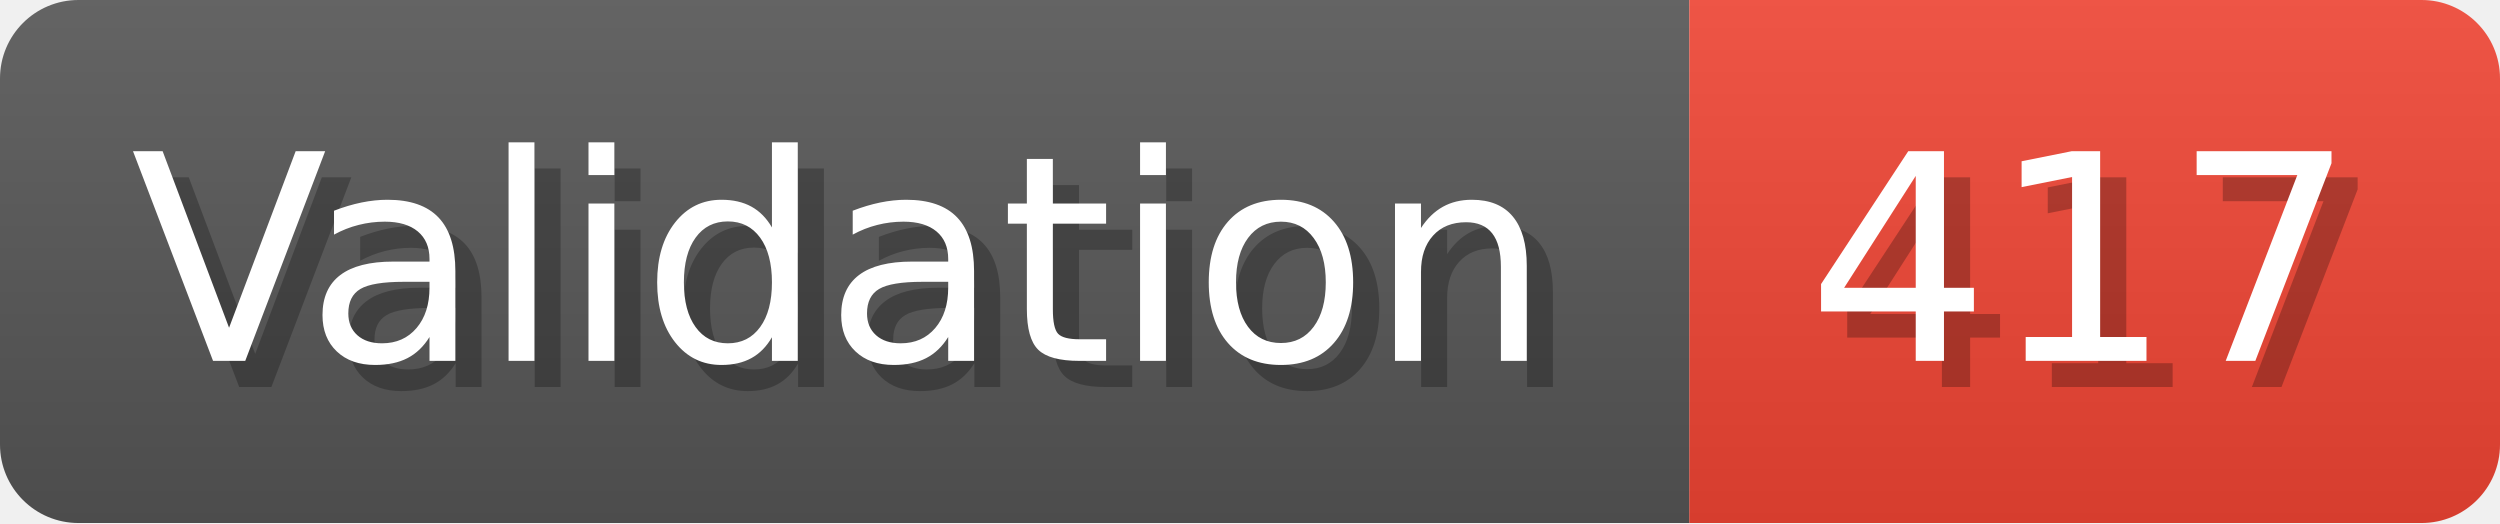
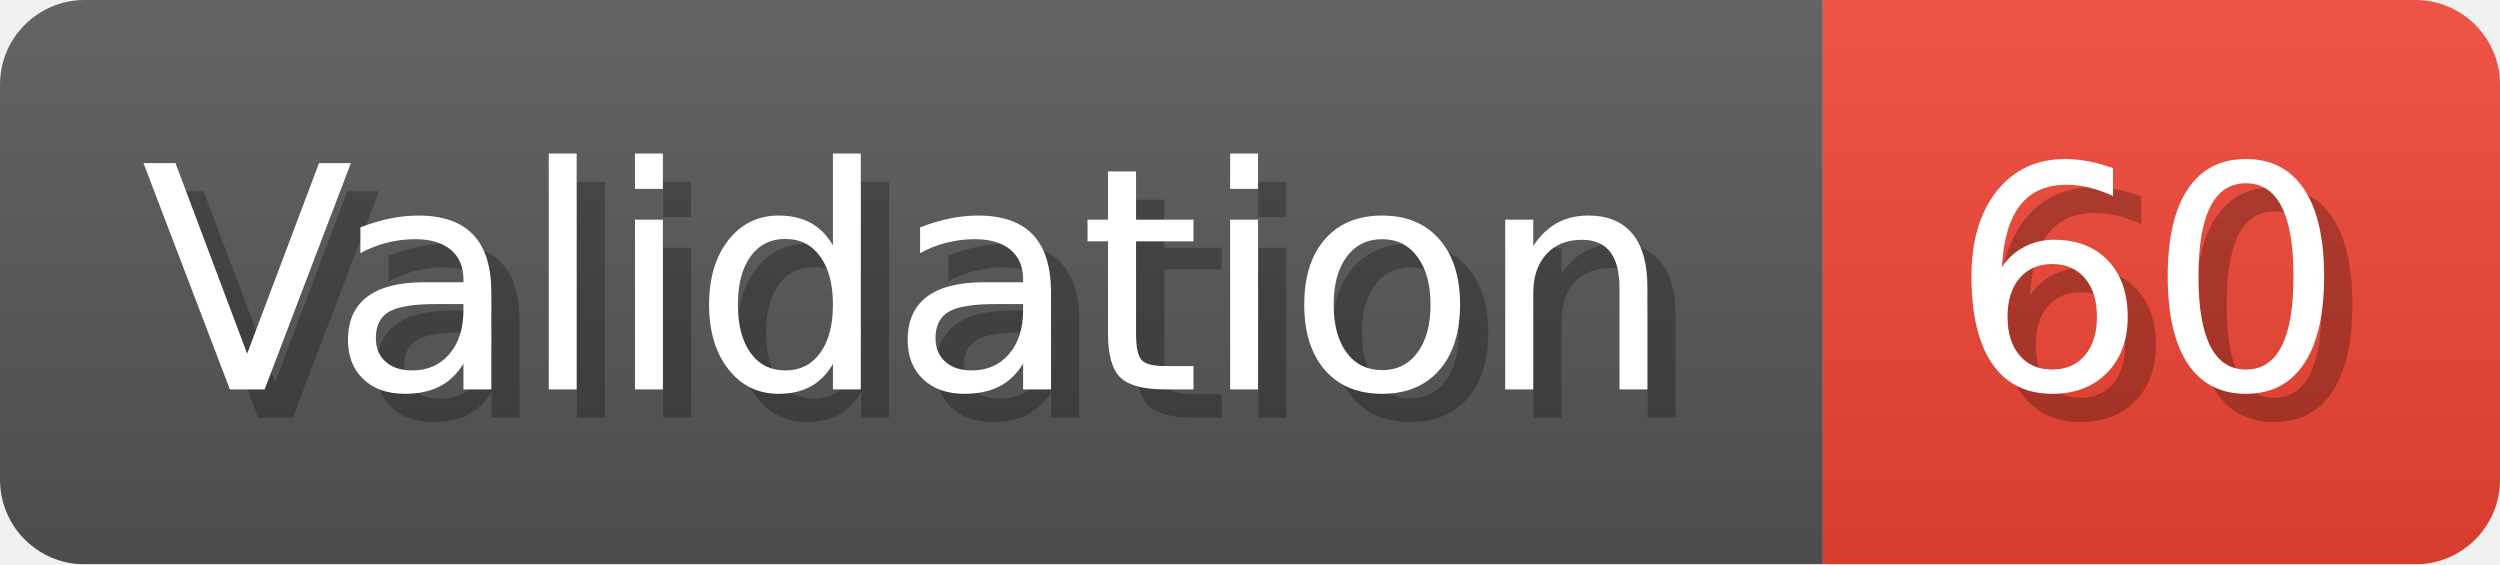
- <svg xmlns="http://www.w3.org/2000/svg" width="95.6" height="20" viewBox="0 0 956 200" role="img" aria-label="Validation: 417">
+ <svg xmlns="http://www.w3.org/2000/svg" width="88.6" height="20" viewBox="0 0 886 200" role="img" aria-label="Validation: 60">
  <linearGradient id="a" x2="0" y2="100%">
    <stop offset="0" stop-opacity=".1" stop-color="#EEE" />
    <stop offset="1" stop-opacity=".1" />
  </linearGradient>
  <mask id="m">
-     <rect width="956" height="200" rx="30" fill="#FFF" />
+     <rect width="886" height="200" rx="30" fill="#FFF" />
  </mask>
  <g mask="url(#m)">
    <rect width="646" height="200" fill="#555" />
-     <rect width="310" height="200" fill="#E43" x="646" />
-     <rect width="956" height="200" fill="url(#a)" />
+     <rect width="240" height="200" fill="#E43" x="646" />
+     <rect width="886" height="200" fill="url(#a)" />
  </g>
  <g aria-hidden="true" fill="#fff" text-anchor="start" font-family="Verdana,DejaVu Sans,sans-serif" font-size="110">
    <text x="60" y="148" textLength="546" fill="#000" opacity="0.25">Validation</text>
    <text x="50" y="138" textLength="546">Validation</text>
-     <text x="701" y="148" textLength="210" fill="#000" opacity="0.25">417</text>
-     <text x="691" y="138" textLength="210">417</text>
+     <text x="701" y="148" textLength="140" fill="#000" opacity="0.25">60</text>
+     <text x="691" y="138" textLength="140">60</text>
  </g>
</svg>
